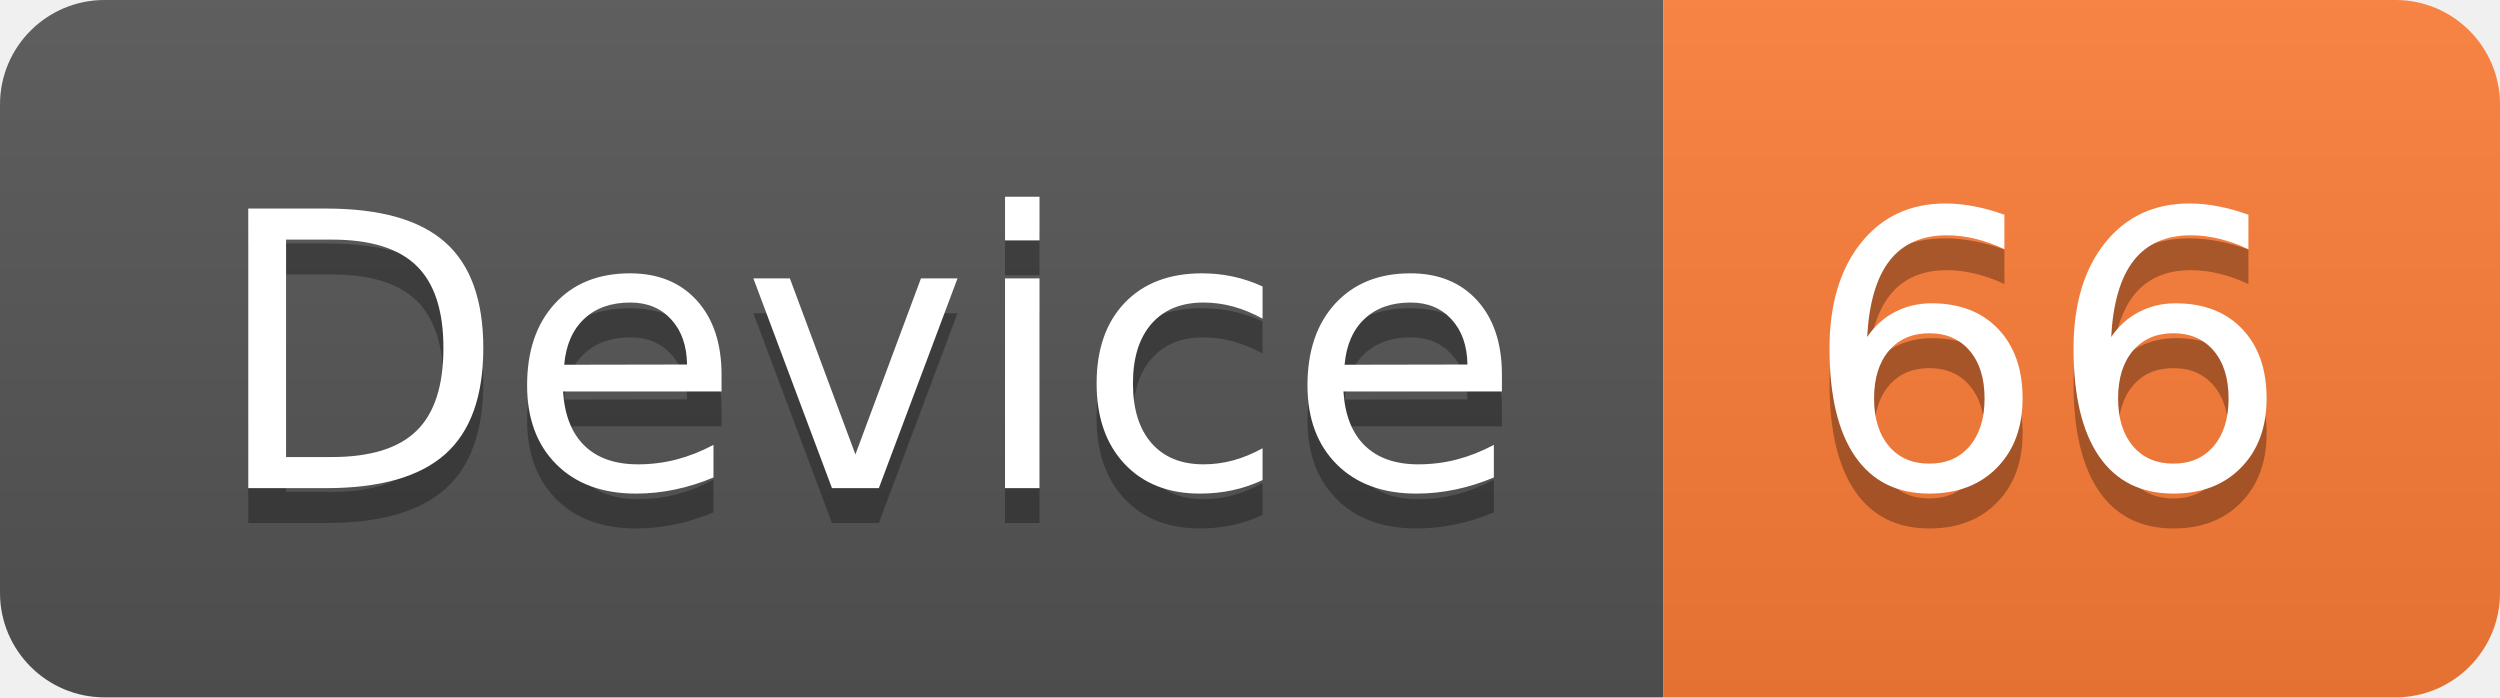
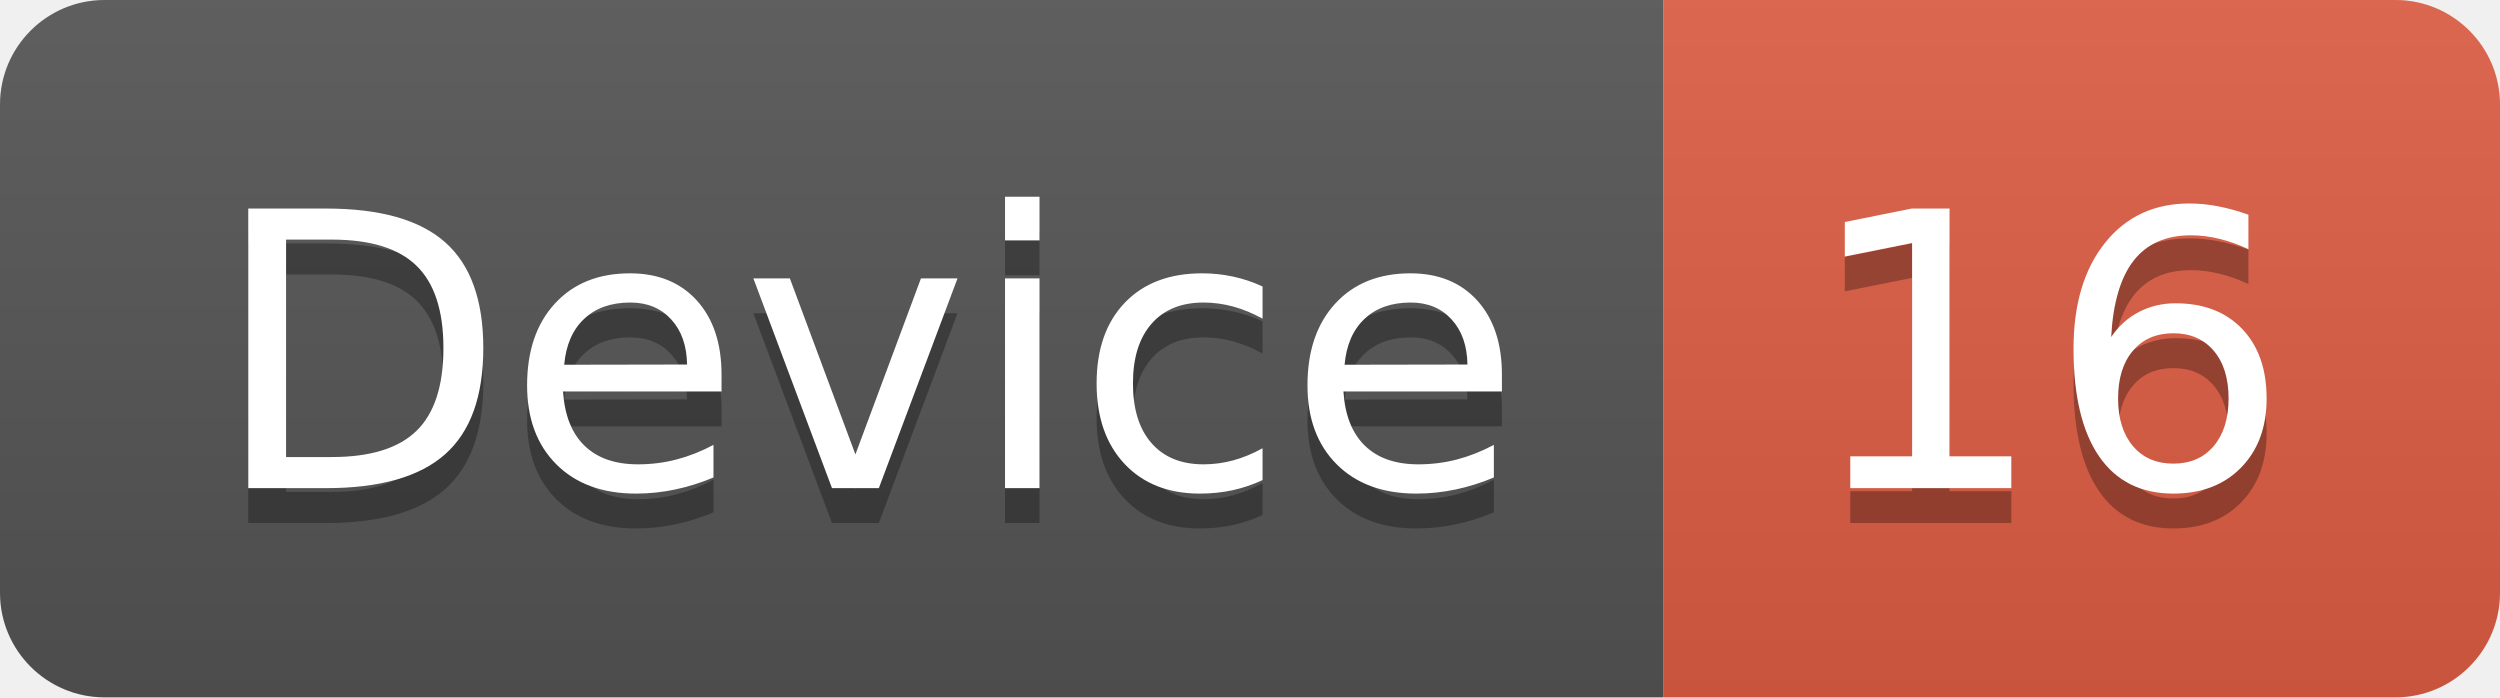
<svg xmlns="http://www.w3.org/2000/svg" width="71.7" height="20">
  <linearGradient id="smooth" x2="0" y2="100%">
    <stop offset="0" stop-color="#bbb" stop-opacity=".1" />
    <stop offset="1" stop-opacity=".1" />
  </linearGradient>
  <clipPath id="round">
    <rect width="71.7" height="20" rx="3" fill="#fff" />
  </clipPath>
  <g clip-path="url(#round)">
    <rect width="47.7" height="20" fill="#555" />
-     <rect x="47.7" width="24.0" height="20" fill="#fe7d37" />
+     <rect x="47.7" width="24.0" height="20" fill="#e05d44" />
    <rect width="71.7" height="20" fill="url(#smooth)" />
  </g>
  <g fill="#fff" text-anchor="middle" font-family="DejaVu Sans,Verdana,Geneva,sans-serif" font-size="110">
    <text x="248.5" y="150" fill="#010101" fill-opacity=".3" transform="scale(0.1)" textLength="377.0" lengthAdjust="spacing">Device</text>
    <text x="248.5" y="140" transform="scale(0.1)" textLength="377.0" lengthAdjust="spacing">Device</text>
-     <text x="587.0" y="150" fill="#010101" fill-opacity=".3" transform="scale(0.1)" textLength="140.0" lengthAdjust="spacing">66</text>
-     <text x="587.0" y="140" transform="scale(0.1)" textLength="140.0" lengthAdjust="spacing">66</text>
+     <text x="587.0" y="150" fill="#010101" fill-opacity=".3" transform="scale(0.1)" textLength="140.0" lengthAdjust="spacing">16</text>
+     <text x="587.0" y="140" transform="scale(0.1)" textLength="140.0" lengthAdjust="spacing">16</text>
  </g>
</svg>
